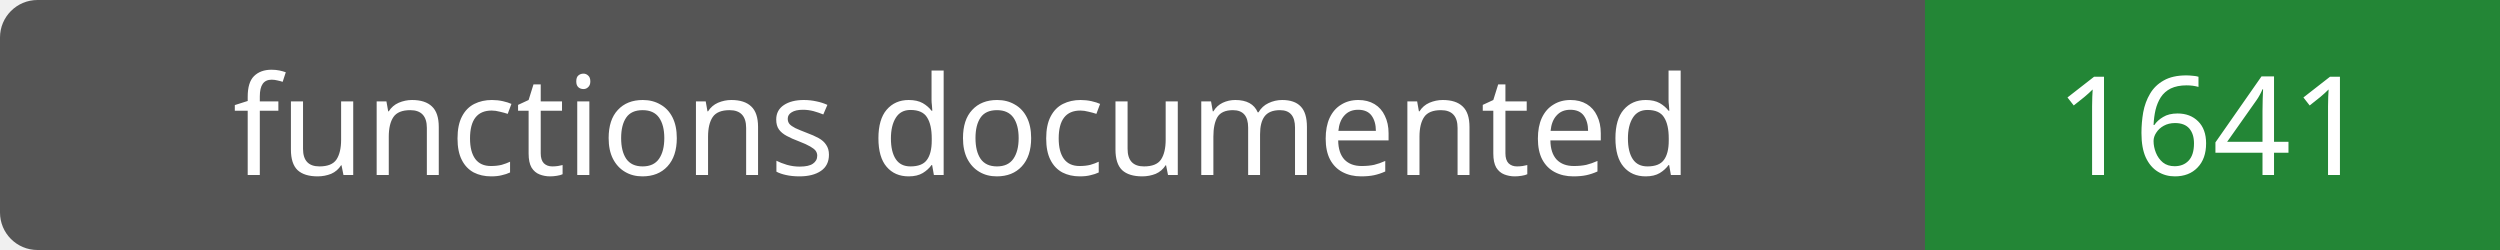
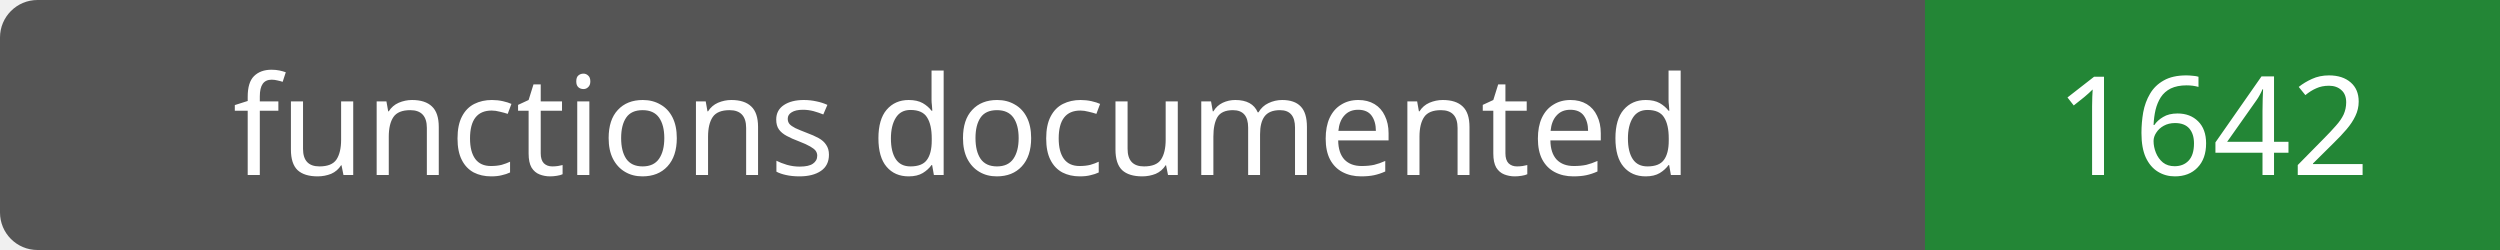
- <svg xmlns="http://www.w3.org/2000/svg" width="200" height="20" role="img" aria-label="functions documented: 1641">
+ <svg xmlns="http://www.w3.org/2000/svg" width="200" height="20" role="img" aria-label="functions documented: 1642">
  <rect width="200" height="20" rx="3" fill="#555" />
  <path fill="#238636" d="M154 0h46v20H154z" />
  <g fill="#fff" text-anchor="middle" font-family="Verdana,sans-serif" font-size="11">
    <text x="77.0" y="14">functions documented</text>
-     <text x="177.0" y="14">1641</text>
+     <text x="177.0" y="14">1642</text>
  </g>
</svg>
